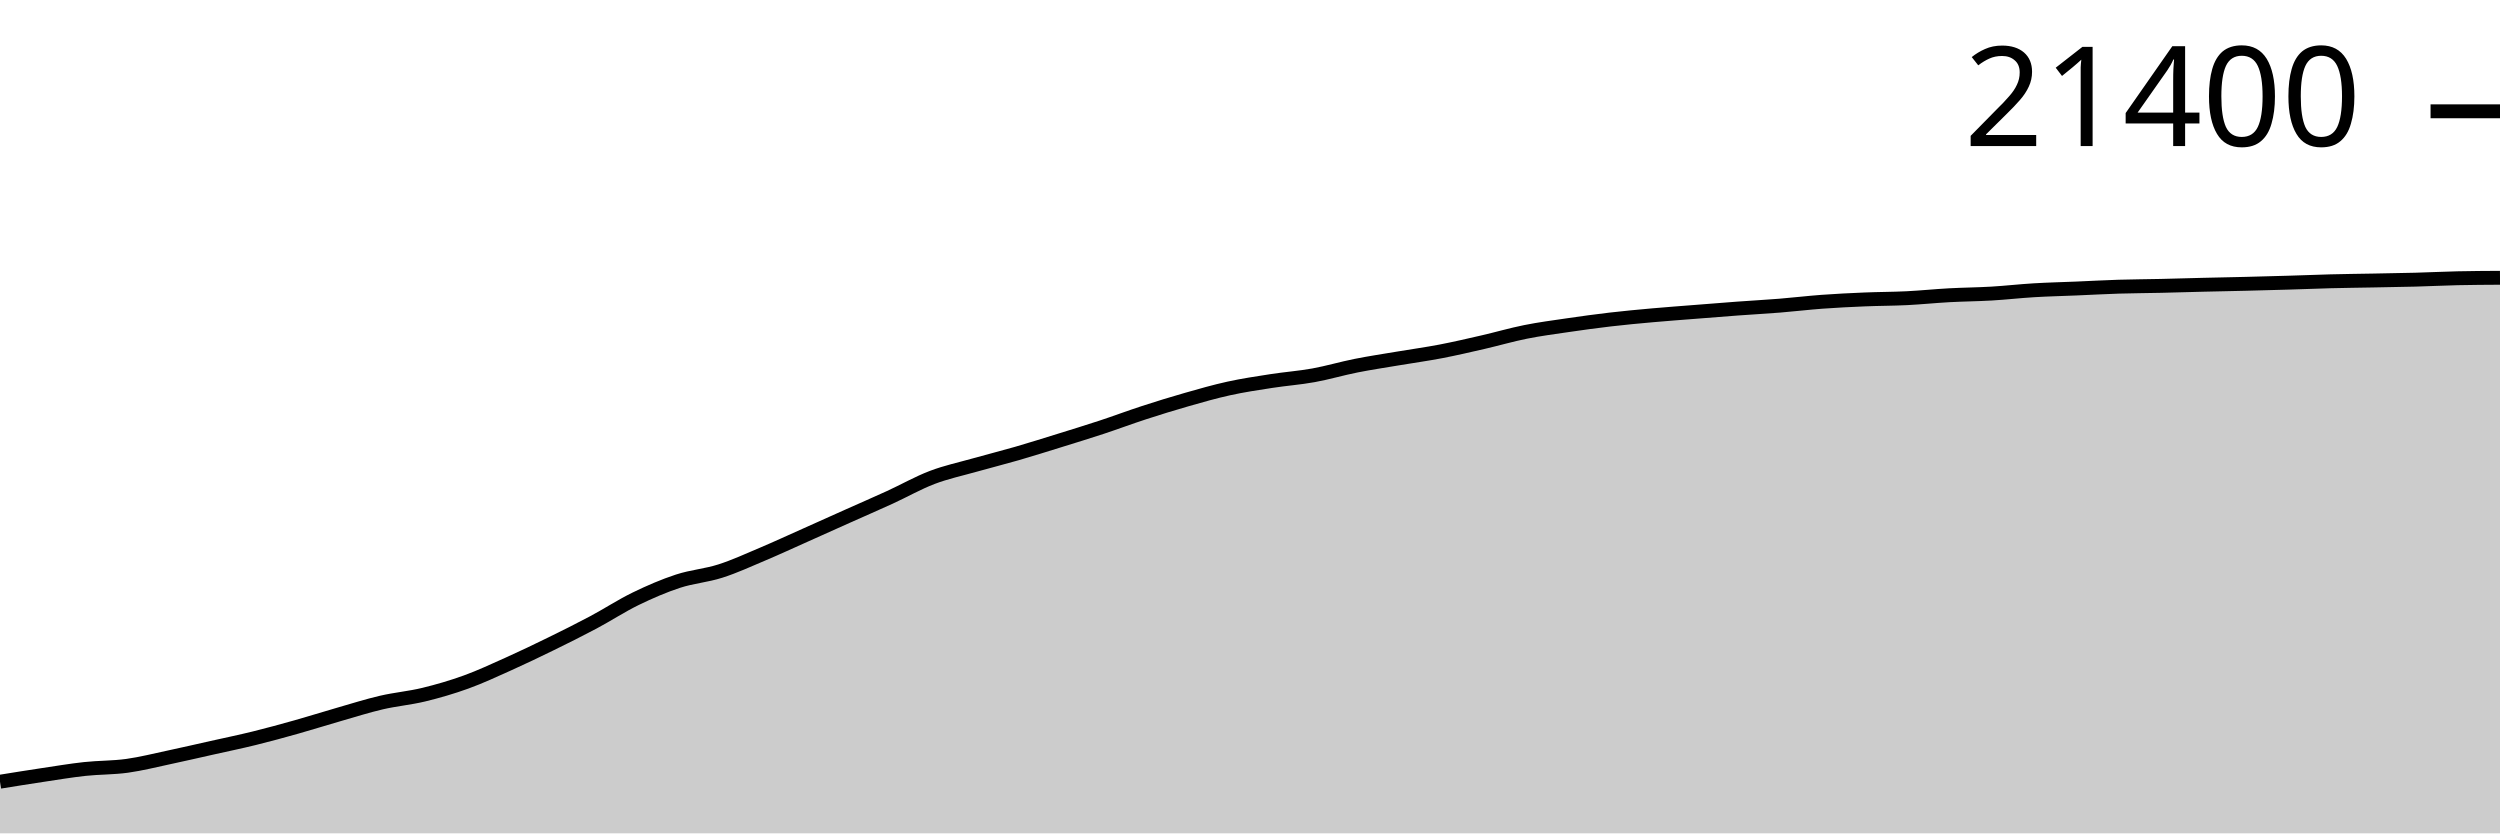
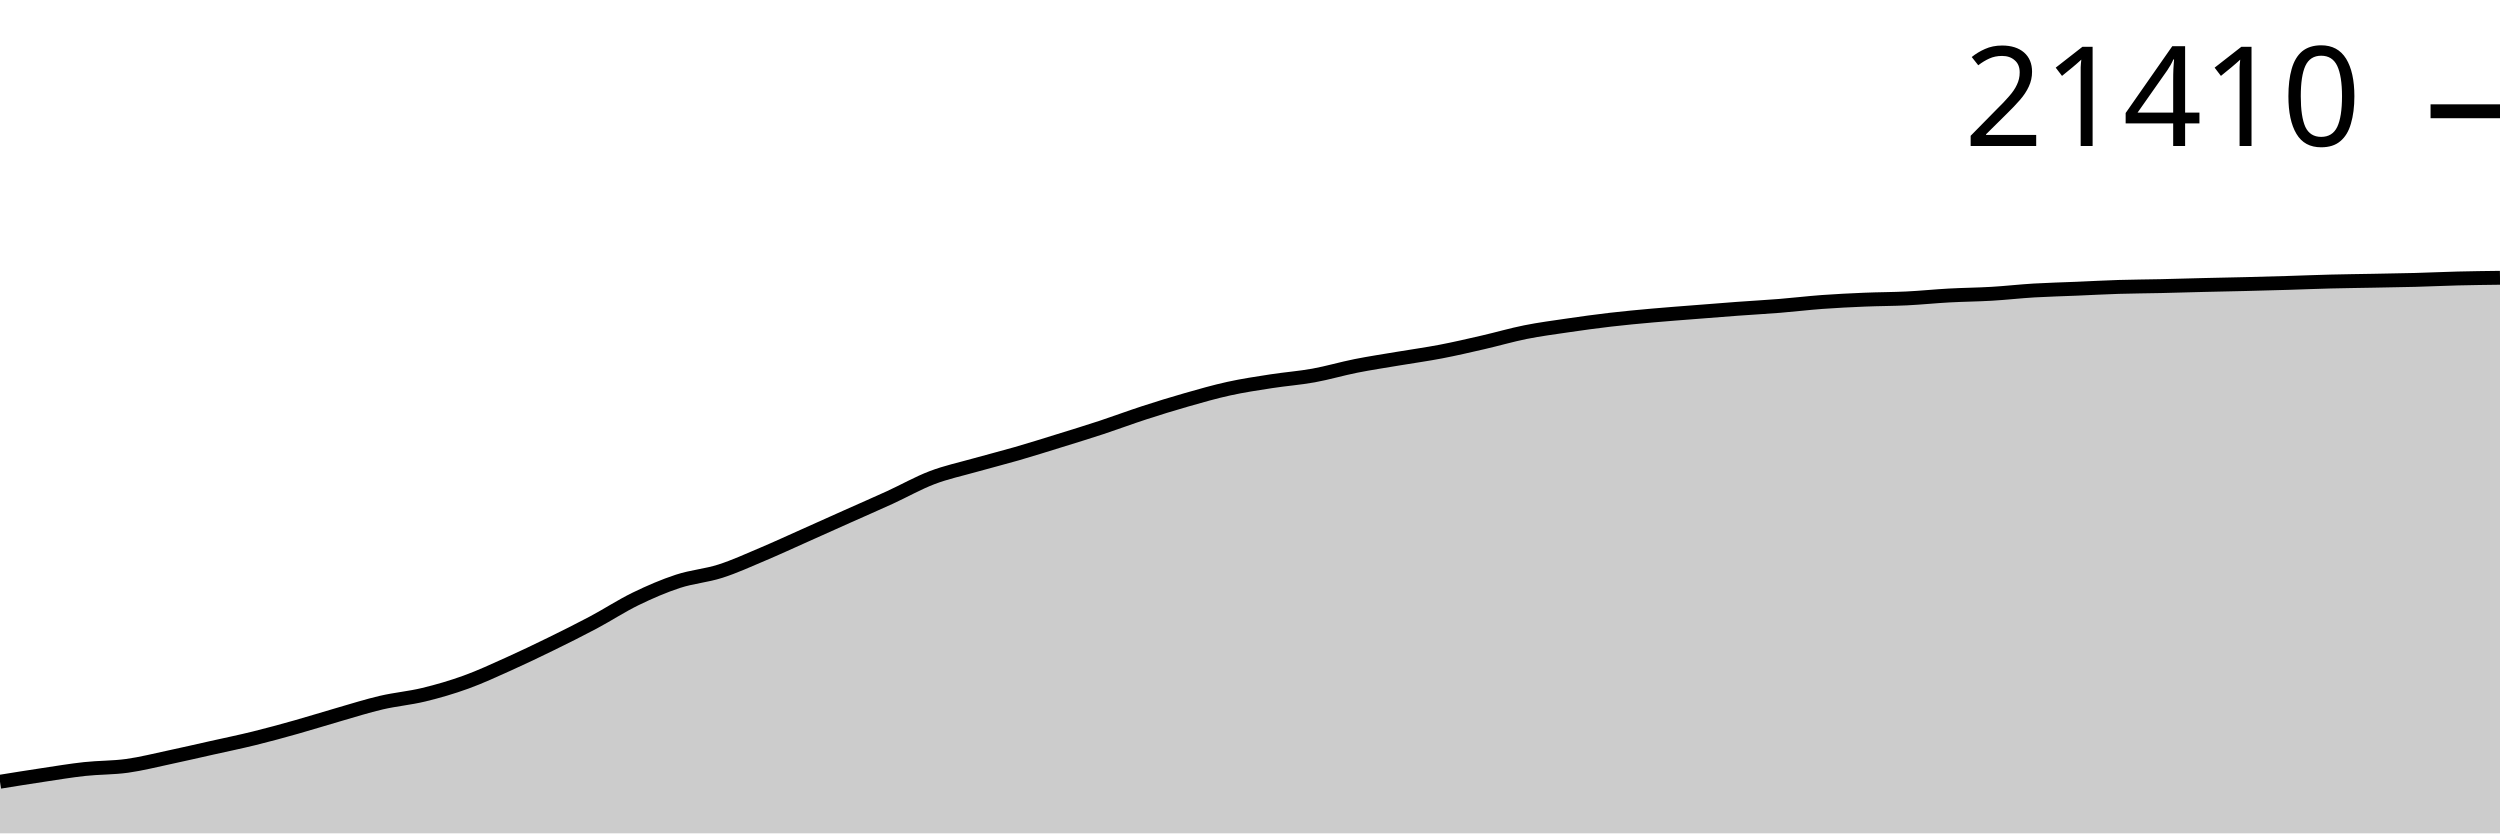
<svg xmlns="http://www.w3.org/2000/svg" viewBox="0 0 180 60">
  <g transform="translate(0,20)">
-     <path class="area" fill="rgba(0, 0, 0, 0.2)" d="M0,36.283C1.017,36.119,2.034,35.955,3.051,35.802C4.068,35.65,5.085,35.478,6.102,35.367C7.119,35.257,8.136,35.28,9.153,35.139C10.169,34.998,11.186,34.738,12.203,34.522C13.22,34.306,14.237,34.07,15.254,33.842C16.271,33.614,17.288,33.405,18.305,33.154C19.322,32.904,20.339,32.624,21.356,32.338C22.373,32.052,23.39,31.729,24.407,31.437C25.424,31.145,26.441,30.821,27.458,30.584C28.475,30.347,29.492,30.262,30.508,30.016C31.525,29.769,32.542,29.473,33.559,29.105C34.576,28.736,35.593,28.262,36.61,27.805C37.627,27.348,38.644,26.86,39.661,26.362C40.678,25.864,41.695,25.359,42.712,24.817C43.729,24.276,44.746,23.609,45.763,23.114C46.78,22.619,47.797,22.179,48.814,21.846C49.831,21.513,50.847,21.443,51.864,21.117C52.881,20.792,53.898,20.323,54.915,19.893C55.932,19.463,56.949,18.991,57.966,18.538C58.983,18.084,60,17.625,61.017,17.17C62.034,16.715,63.051,16.275,64.068,15.81C65.085,15.344,66.102,14.763,67.119,14.376C68.136,13.989,69.153,13.775,70.169,13.487C71.186,13.2,72.203,12.946,73.22,12.652C74.237,12.357,75.254,12.037,76.271,11.721C77.288,11.406,78.305,11.094,79.322,10.759C80.339,10.424,81.356,10.04,82.373,9.71C83.39,9.379,84.407,9.065,85.424,8.774C86.441,8.484,87.458,8.191,88.475,7.968C89.492,7.745,90.508,7.594,91.525,7.436C92.542,7.278,93.559,7.205,94.576,7.021C95.593,6.836,96.61,6.533,97.627,6.331C98.644,6.128,99.661,5.978,100.678,5.806C101.695,5.634,102.712,5.496,103.729,5.301C104.746,5.105,105.763,4.869,106.78,4.635C107.797,4.401,108.814,4.103,109.831,3.899C110.847,3.695,111.864,3.562,112.881,3.413C113.898,3.264,114.915,3.124,115.932,3.005C116.949,2.886,117.966,2.793,118.983,2.701C120,2.61,121.017,2.537,122.034,2.456C123.051,2.375,124.068,2.293,125.085,2.218C126.102,2.143,127.119,2.088,128.136,2.007C129.153,1.925,130.169,1.802,131.186,1.727C132.203,1.653,133.22,1.602,134.237,1.56C135.254,1.517,136.271,1.52,137.288,1.47C138.305,1.419,139.322,1.314,140.339,1.258C141.356,1.203,142.373,1.197,143.39,1.137C144.407,1.077,145.424,0.96,146.441,0.899C147.458,0.838,148.475,0.815,149.492,0.773C150.508,0.73,151.525,0.673,152.542,0.641C153.559,0.61,154.576,0.606,155.593,0.583C156.61,0.56,157.627,0.528,158.644,0.503C159.661,0.478,160.678,0.46,161.695,0.435C162.712,0.41,163.729,0.383,164.746,0.352C165.763,0.322,166.78,0.279,167.797,0.253C168.814,0.227,169.831,0.216,170.847,0.197C171.864,0.177,172.881,0.163,173.898,0.136C174.915,0.109,175.932,0.057,176.949,0.034C177.966,0.011,178.983,0.006,180,0L180,40C178.983,40,177.966,40,176.949,40C175.932,40,174.915,40,173.898,40C172.881,40,171.864,40,170.847,40C169.831,40,168.814,40,167.797,40C166.78,40,165.763,40,164.746,40C163.729,40,162.712,40,161.695,40C160.678,40,159.661,40,158.644,40C157.627,40,156.61,40,155.593,40C154.576,40,153.559,40,152.542,40C151.525,40,150.508,40,149.492,40C148.475,40,147.458,40,146.441,40C145.424,40,144.407,40,143.39,40C142.373,40,141.356,40,140.339,40C139.322,40,138.305,40,137.288,40C136.271,40,135.254,40,134.237,40C133.22,40,132.203,40,131.186,40C130.169,40,129.153,40,128.136,40C127.119,40,126.102,40,125.085,40C124.068,40,123.051,40,122.034,40C121.017,40,120,40,118.983,40C117.966,40,116.949,40,115.932,40C114.915,40,113.898,40,112.881,40C111.864,40,110.847,40,109.831,40C108.814,40,107.797,40,106.78,40C105.763,40,104.746,40,103.729,40C102.712,40,101.695,40,100.678,40C99.661,40,98.644,40,97.627,40C96.61,40,95.593,40,94.576,40C93.559,40,92.542,40,91.525,40C90.508,40,89.492,40,88.475,40C87.458,40,86.441,40,85.424,40C84.407,40,83.39,40,82.373,40C81.356,40,80.339,40,79.322,40C78.305,40,77.288,40,76.271,40C75.254,40,74.237,40,73.22,40C72.203,40,71.186,40,70.169,40C69.153,40,68.136,40,67.119,40C66.102,40,65.085,40,64.068,40C63.051,40,62.034,40,61.017,40C60,40,58.983,40,57.966,40C56.949,40,55.932,40,54.915,40C53.898,40,52.881,40,51.864,40C50.847,40,49.831,40,48.814,40C47.797,40,46.78,40,45.763,40C44.746,40,43.729,40,42.712,40C41.695,40,40.678,40,39.661,40C38.644,40,37.627,40,36.61,40C35.593,40,34.576,40,33.559,40C32.542,40,31.525,40,30.508,40C29.492,40,28.475,40,27.458,40C26.441,40,25.424,40,24.407,40C23.39,40,22.373,40,21.356,40C20.339,40,19.322,40,18.305,40C17.288,40,16.271,40,15.254,40C14.237,40,13.22,40,12.203,40C11.186,40,10.169,40,9.153,40C8.136,40,7.119,40,6.102,40C5.085,40,4.068,40,3.051,40C2.034,40,1.017,40,0,40Z" />
-     <path class="line" stroke="black" fill="none" d="M0,36.283C1.017,36.119,2.034,35.955,3.051,35.802C4.068,35.65,5.085,35.478,6.102,35.367C7.119,35.257,8.136,35.28,9.153,35.139C10.169,34.998,11.186,34.738,12.203,34.522C13.22,34.306,14.237,34.07,15.254,33.842C16.271,33.614,17.288,33.405,18.305,33.154C19.322,32.904,20.339,32.624,21.356,32.338C22.373,32.052,23.39,31.729,24.407,31.437C25.424,31.145,26.441,30.821,27.458,30.584C28.475,30.347,29.492,30.262,30.508,30.016C31.525,29.769,32.542,29.473,33.559,29.105C34.576,28.736,35.593,28.262,36.61,27.805C37.627,27.348,38.644,26.86,39.661,26.362C40.678,25.864,41.695,25.359,42.712,24.817C43.729,24.276,44.746,23.609,45.763,23.114C46.78,22.619,47.797,22.179,48.814,21.846C49.831,21.513,50.847,21.443,51.864,21.117C52.881,20.792,53.898,20.323,54.915,19.893C55.932,19.463,56.949,18.991,57.966,18.538C58.983,18.084,60,17.625,61.017,17.17C62.034,16.715,63.051,16.275,64.068,15.81C65.085,15.344,66.102,14.763,67.119,14.376C68.136,13.989,69.153,13.775,70.169,13.487C71.186,13.2,72.203,12.946,73.22,12.652C74.237,12.357,75.254,12.037,76.271,11.721C77.288,11.406,78.305,11.094,79.322,10.759C80.339,10.424,81.356,10.04,82.373,9.71C83.39,9.379,84.407,9.065,85.424,8.774C86.441,8.484,87.458,8.191,88.475,7.968C89.492,7.745,90.508,7.594,91.525,7.436C92.542,7.278,93.559,7.205,94.576,7.021C95.593,6.836,96.61,6.533,97.627,6.331C98.644,6.128,99.661,5.978,100.678,5.806C101.695,5.634,102.712,5.496,103.729,5.301C104.746,5.105,105.763,4.869,106.78,4.635C107.797,4.401,108.814,4.103,109.831,3.899C110.847,3.695,111.864,3.562,112.881,3.413C113.898,3.264,114.915,3.124,115.932,3.005C116.949,2.886,117.966,2.793,118.983,2.701C120,2.61,121.017,2.537,122.034,2.456C123.051,2.375,124.068,2.293,125.085,2.218C126.102,2.143,127.119,2.088,128.136,2.007C129.153,1.925,130.169,1.802,131.186,1.727C132.203,1.653,133.22,1.602,134.237,1.56C135.254,1.517,136.271,1.52,137.288,1.47C138.305,1.419,139.322,1.314,140.339,1.258C141.356,1.203,142.373,1.197,143.39,1.137C144.407,1.077,145.424,0.96,146.441,0.899C147.458,0.838,148.475,0.815,149.492,0.773C150.508,0.73,151.525,0.673,152.542,0.641C153.559,0.61,154.576,0.606,155.593,0.583C156.61,0.56,157.627,0.528,158.644,0.503C159.661,0.478,160.678,0.46,161.695,0.435C162.712,0.41,163.729,0.383,164.746,0.352C165.763,0.322,166.78,0.279,167.797,0.253C168.814,0.227,169.831,0.216,170.847,0.197C171.864,0.177,172.881,0.163,173.898,0.136C174.915,0.109,175.932,0.057,176.949,0.034C177.966,0.011,178.983,0.006,180,0" />
-     <path class="axis-ceiling" stroke-width="1" stroke="black" fill="none" d="M175,-11.986L180,-11.986" />
-     <text class="axis-ceiling-label" font-family="sans-serif" text-anchor="end" font-size="10px" x="170" y="-9.486">21400</text>
+     <path class="area" fill="rgba(0, 0, 0, 0.2)" d="M0,36.285C1.017,36.121,2.034,35.957,3.051,35.804C4.068,35.651,5.085,35.48,6.102,35.369C7.119,35.259,8.136,35.282,9.153,35.141C10.169,35,11.186,34.74,12.203,34.524C13.22,34.308,14.237,34.072,15.254,33.844C16.271,33.617,17.288,33.408,18.305,33.157C19.322,32.907,20.339,32.628,21.356,32.341C22.373,32.055,23.39,31.733,24.407,31.441C25.424,31.148,26.441,30.825,27.458,30.588C28.475,30.351,29.492,30.266,30.508,30.02C31.525,29.774,32.542,29.478,33.559,29.109C34.576,28.741,35.593,28.267,36.61,27.81C37.627,27.353,38.644,26.866,39.661,26.368C40.678,25.87,41.695,25.365,42.712,24.824C43.729,24.283,44.746,23.616,45.763,23.121C46.78,22.627,47.797,22.187,48.814,21.854C49.831,21.521,50.847,21.451,51.864,21.125C52.881,20.8,53.898,20.331,54.915,19.902C55.932,19.472,56.949,19,57.966,18.547C58.983,18.093,60,17.634,61.017,17.18C62.034,16.725,63.051,16.285,64.068,15.82C65.085,15.354,66.102,14.774,67.119,14.387C68.136,14,69.153,13.786,70.169,13.498C71.186,13.211,72.203,12.957,73.22,12.663C74.237,12.369,75.254,12.048,76.271,11.733C77.288,11.418,78.305,11.107,79.322,10.772C80.339,10.436,81.356,10.053,82.373,9.723C83.39,9.392,84.407,9.078,85.424,8.788C86.441,8.498,87.458,8.205,88.475,7.982C89.492,7.759,90.508,7.608,91.525,7.45C92.542,7.292,93.559,7.219,94.576,7.035C95.593,6.85,96.61,6.547,97.627,6.345C98.644,6.143,99.661,5.992,100.678,5.82C101.695,5.649,102.712,5.51,103.729,5.315C104.746,5.12,105.763,4.884,106.78,4.65C107.797,4.417,108.814,4.118,109.831,3.914C110.847,3.711,111.864,3.578,112.881,3.429C113.898,3.28,114.915,3.139,115.932,3.021C116.949,2.902,117.966,2.809,118.983,2.717C120,2.626,121.017,2.552,122.034,2.472C123.051,2.391,124.068,2.309,125.085,2.234C126.102,2.159,127.119,2.104,128.136,2.023C129.153,1.941,130.169,1.818,131.186,1.743C132.203,1.669,133.22,1.619,134.237,1.576C135.254,1.533,136.271,1.536,137.288,1.486C138.305,1.436,139.322,1.33,140.339,1.275C141.356,1.219,142.373,1.213,143.39,1.153C144.407,1.094,145.424,0.976,146.441,0.915C147.458,0.855,148.475,0.832,149.492,0.789C150.508,0.746,151.525,0.69,152.542,0.658C153.559,0.626,154.576,0.623,155.593,0.6C156.61,0.577,157.627,0.544,158.644,0.52C159.661,0.495,160.678,0.477,161.695,0.452C162.712,0.427,163.729,0.399,164.746,0.369C165.763,0.339,166.78,0.295,167.797,0.27C168.814,0.244,169.831,0.233,170.847,0.214C171.864,0.194,172.881,0.18,173.898,0.153C174.915,0.126,175.932,0.076,176.949,0.051C177.966,0.025,178.983,0.013,180,0L180,40C178.983,40,177.966,40,176.949,40C175.932,40,174.915,40,173.898,40C172.881,40,171.864,40,170.847,40C169.831,40,168.814,40,167.797,40C166.78,40,165.763,40,164.746,40C163.729,40,162.712,40,161.695,40C160.678,40,159.661,40,158.644,40C157.627,40,156.61,40,155.593,40C154.576,40,153.559,40,152.542,40C151.525,40,150.508,40,149.492,40C148.475,40,147.458,40,146.441,40C145.424,40,144.407,40,143.39,40C142.373,40,141.356,40,140.339,40C139.322,40,138.305,40,137.288,40C136.271,40,135.254,40,134.237,40C133.22,40,132.203,40,131.186,40C130.169,40,129.153,40,128.136,40C127.119,40,126.102,40,125.085,40C124.068,40,123.051,40,122.034,40C121.017,40,120,40,118.983,40C117.966,40,116.949,40,115.932,40C114.915,40,113.898,40,112.881,40C111.864,40,110.847,40,109.831,40C108.814,40,107.797,40,106.78,40C105.763,40,104.746,40,103.729,40C102.712,40,101.695,40,100.678,40C99.661,40,98.644,40,97.627,40C96.61,40,95.593,40,94.576,40C93.559,40,92.542,40,91.525,40C90.508,40,89.492,40,88.475,40C87.458,40,86.441,40,85.424,40C84.407,40,83.39,40,82.373,40C81.356,40,80.339,40,79.322,40C78.305,40,77.288,40,76.271,40C75.254,40,74.237,40,73.22,40C72.203,40,71.186,40,70.169,40C69.153,40,68.136,40,67.119,40C66.102,40,65.085,40,64.068,40C63.051,40,62.034,40,61.017,40C60,40,58.983,40,57.966,40C56.949,40,55.932,40,54.915,40C53.898,40,52.881,40,51.864,40C50.847,40,49.831,40,48.814,40C47.797,40,46.78,40,45.763,40C44.746,40,43.729,40,42.712,40C41.695,40,40.678,40,39.661,40C38.644,40,37.627,40,36.61,40C35.593,40,34.576,40,33.559,40C32.542,40,31.525,40,30.508,40C29.492,40,28.475,40,27.458,40C26.441,40,25.424,40,24.407,40C23.39,40,22.373,40,21.356,40C20.339,40,19.322,40,18.305,40C17.288,40,16.271,40,15.254,40C14.237,40,13.22,40,12.203,40C11.186,40,10.169,40,9.153,40C8.136,40,7.119,40,6.102,40C5.085,40,4.068,40,3.051,40C2.034,40,1.017,40,0,40Z" />
+     <path class="line" stroke="black" fill="none" d="M0,36.285C1.017,36.121,2.034,35.957,3.051,35.804C4.068,35.651,5.085,35.48,6.102,35.369C7.119,35.259,8.136,35.282,9.153,35.141C10.169,35,11.186,34.74,12.203,34.524C13.22,34.308,14.237,34.072,15.254,33.844C16.271,33.617,17.288,33.408,18.305,33.157C19.322,32.907,20.339,32.628,21.356,32.341C22.373,32.055,23.39,31.733,24.407,31.441C25.424,31.148,26.441,30.825,27.458,30.588C28.475,30.351,29.492,30.266,30.508,30.02C31.525,29.774,32.542,29.478,33.559,29.109C34.576,28.741,35.593,28.267,36.61,27.81C37.627,27.353,38.644,26.866,39.661,26.368C40.678,25.87,41.695,25.365,42.712,24.824C43.729,24.283,44.746,23.616,45.763,23.121C46.78,22.627,47.797,22.187,48.814,21.854C49.831,21.521,50.847,21.451,51.864,21.125C52.881,20.8,53.898,20.331,54.915,19.902C55.932,19.472,56.949,19,57.966,18.547C58.983,18.093,60,17.634,61.017,17.18C62.034,16.725,63.051,16.285,64.068,15.82C65.085,15.354,66.102,14.774,67.119,14.387C68.136,14,69.153,13.786,70.169,13.498C71.186,13.211,72.203,12.957,73.22,12.663C74.237,12.369,75.254,12.048,76.271,11.733C77.288,11.418,78.305,11.107,79.322,10.772C80.339,10.436,81.356,10.053,82.373,9.723C83.39,9.392,84.407,9.078,85.424,8.788C86.441,8.498,87.458,8.205,88.475,7.982C89.492,7.759,90.508,7.608,91.525,7.45C92.542,7.292,93.559,7.219,94.576,7.035C95.593,6.85,96.61,6.547,97.627,6.345C98.644,6.143,99.661,5.992,100.678,5.82C101.695,5.649,102.712,5.51,103.729,5.315C104.746,5.12,105.763,4.884,106.78,4.65C107.797,4.417,108.814,4.118,109.831,3.914C110.847,3.711,111.864,3.578,112.881,3.429C113.898,3.28,114.915,3.139,115.932,3.021C116.949,2.902,117.966,2.809,118.983,2.717C120,2.626,121.017,2.552,122.034,2.472C123.051,2.391,124.068,2.309,125.085,2.234C126.102,2.159,127.119,2.104,128.136,2.023C129.153,1.941,130.169,1.818,131.186,1.743C132.203,1.669,133.22,1.619,134.237,1.576C135.254,1.533,136.271,1.536,137.288,1.486C138.305,1.436,139.322,1.33,140.339,1.275C141.356,1.219,142.373,1.213,143.39,1.153C144.407,1.094,145.424,0.976,146.441,0.915C147.458,0.855,148.475,0.832,149.492,0.789C150.508,0.746,151.525,0.69,152.542,0.658C153.559,0.626,154.576,0.623,155.593,0.6C156.61,0.577,157.627,0.544,158.644,0.52C159.661,0.495,160.678,0.477,161.695,0.452C162.712,0.427,163.729,0.399,164.746,0.369C165.763,0.339,166.78,0.295,167.797,0.27C168.814,0.244,169.831,0.233,170.847,0.214C171.864,0.194,172.881,0.18,173.898,0.153C174.915,0.126,175.932,0.076,176.949,0.051C177.966,0.025,178.983,0.013,180,0" />
+     <path class="axis-ceiling" stroke-width="1" stroke="black" fill="none" d="M175,-11.988L180,-11.988" />
+     <text class="axis-ceiling-label" font-family="sans-serif" text-anchor="end" font-size="10px" x="170" y="-9.488">21410</text>
  </g>
</svg>
